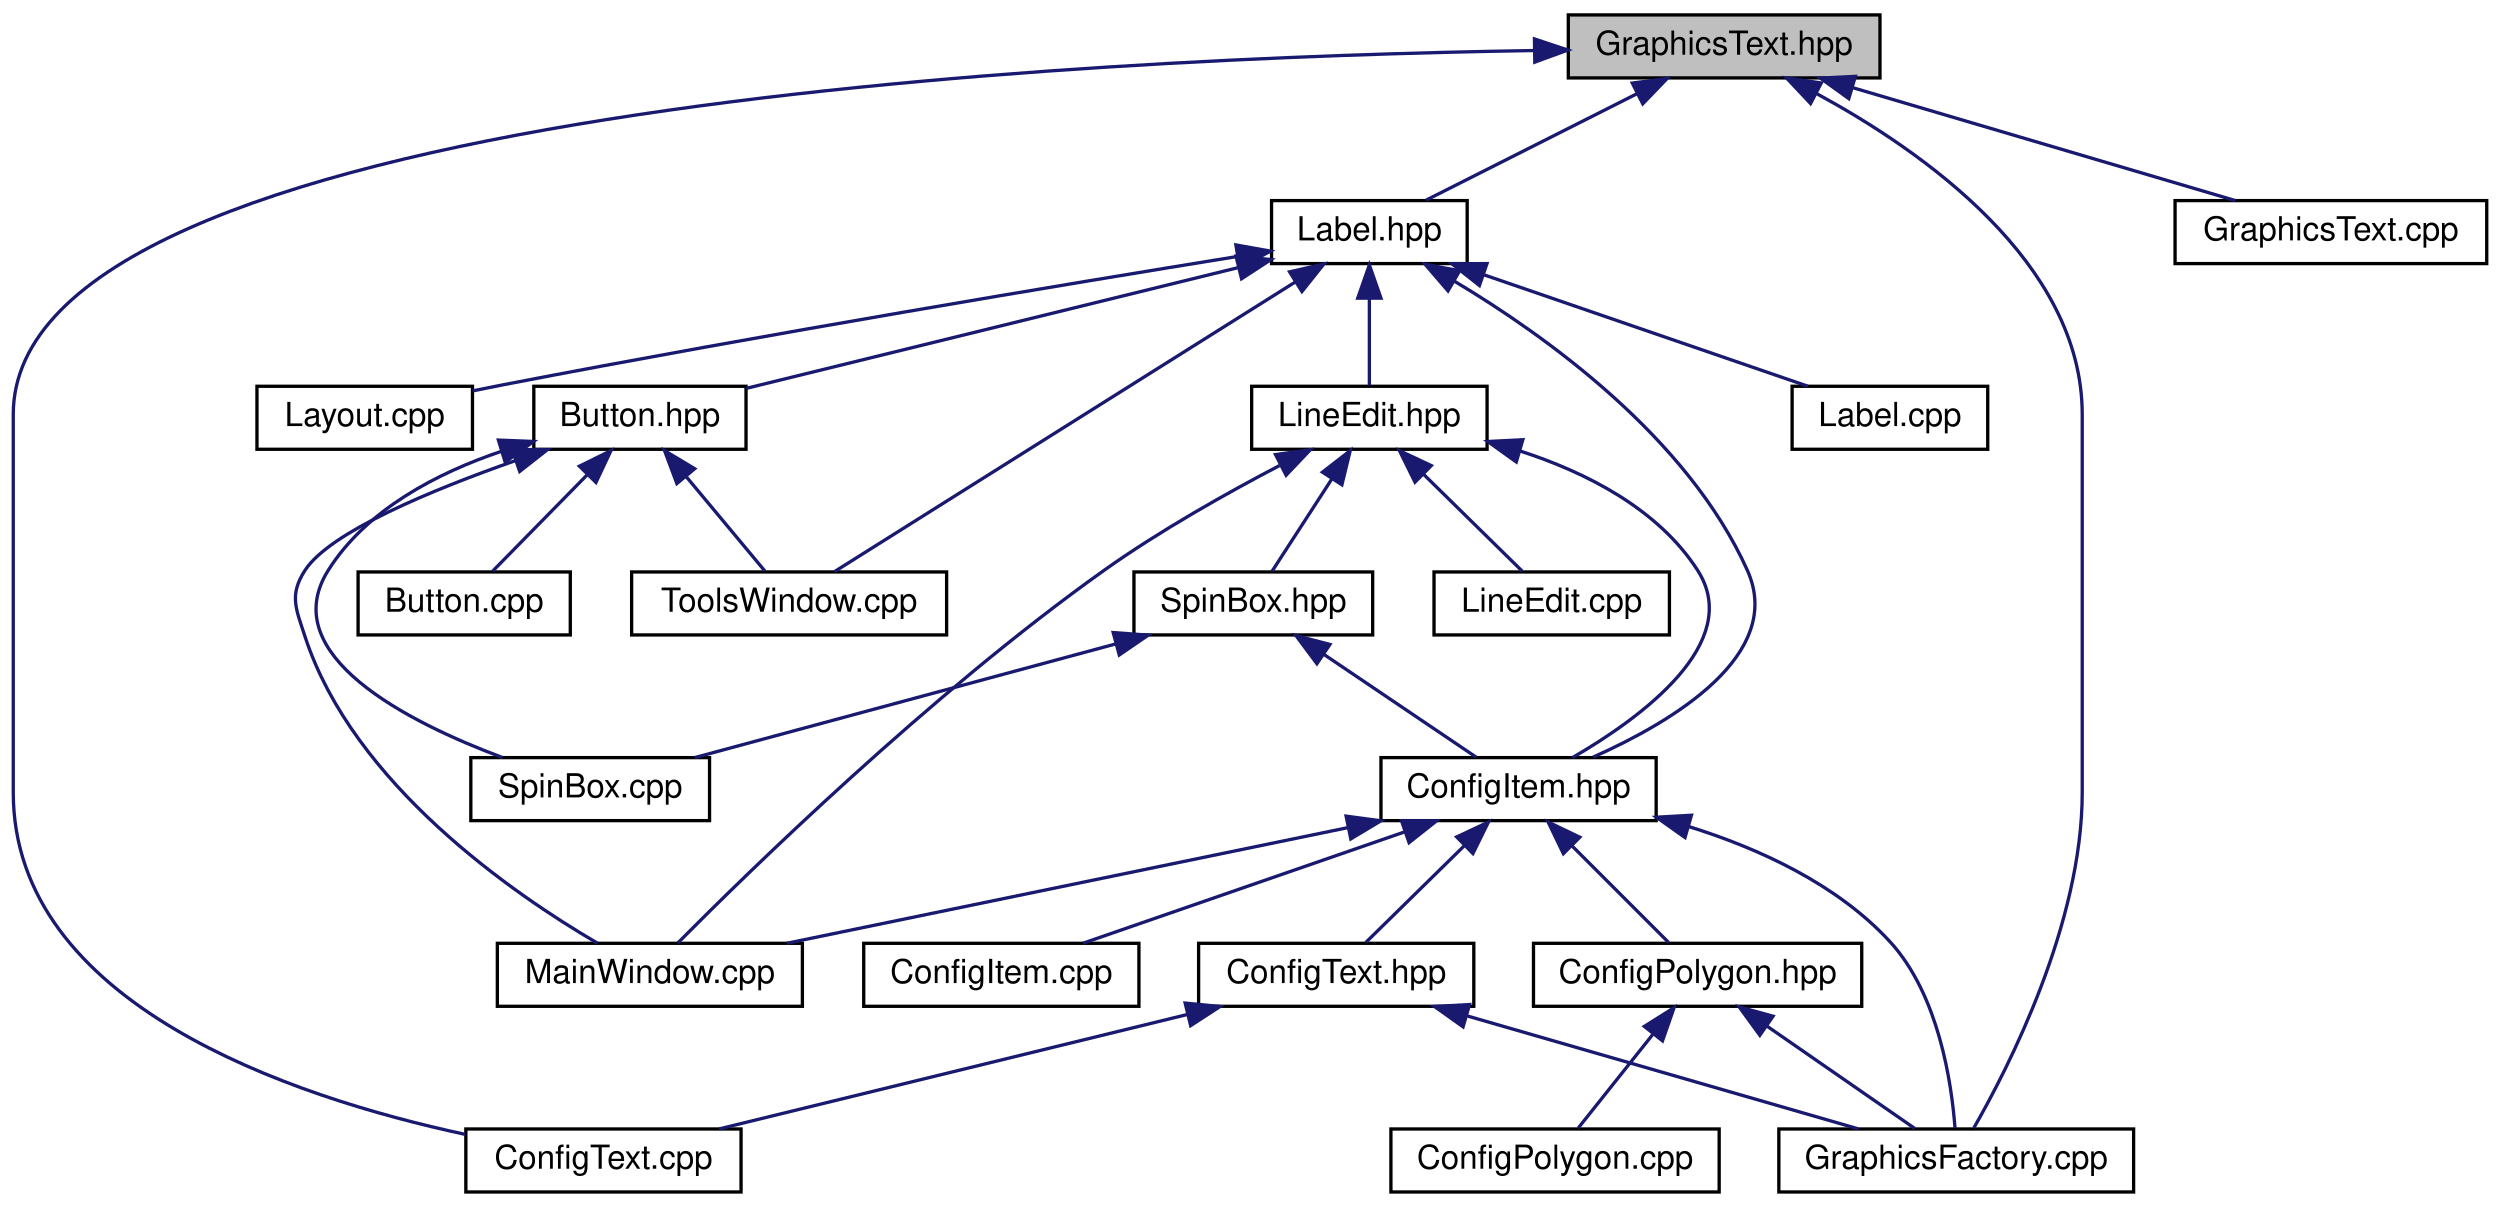
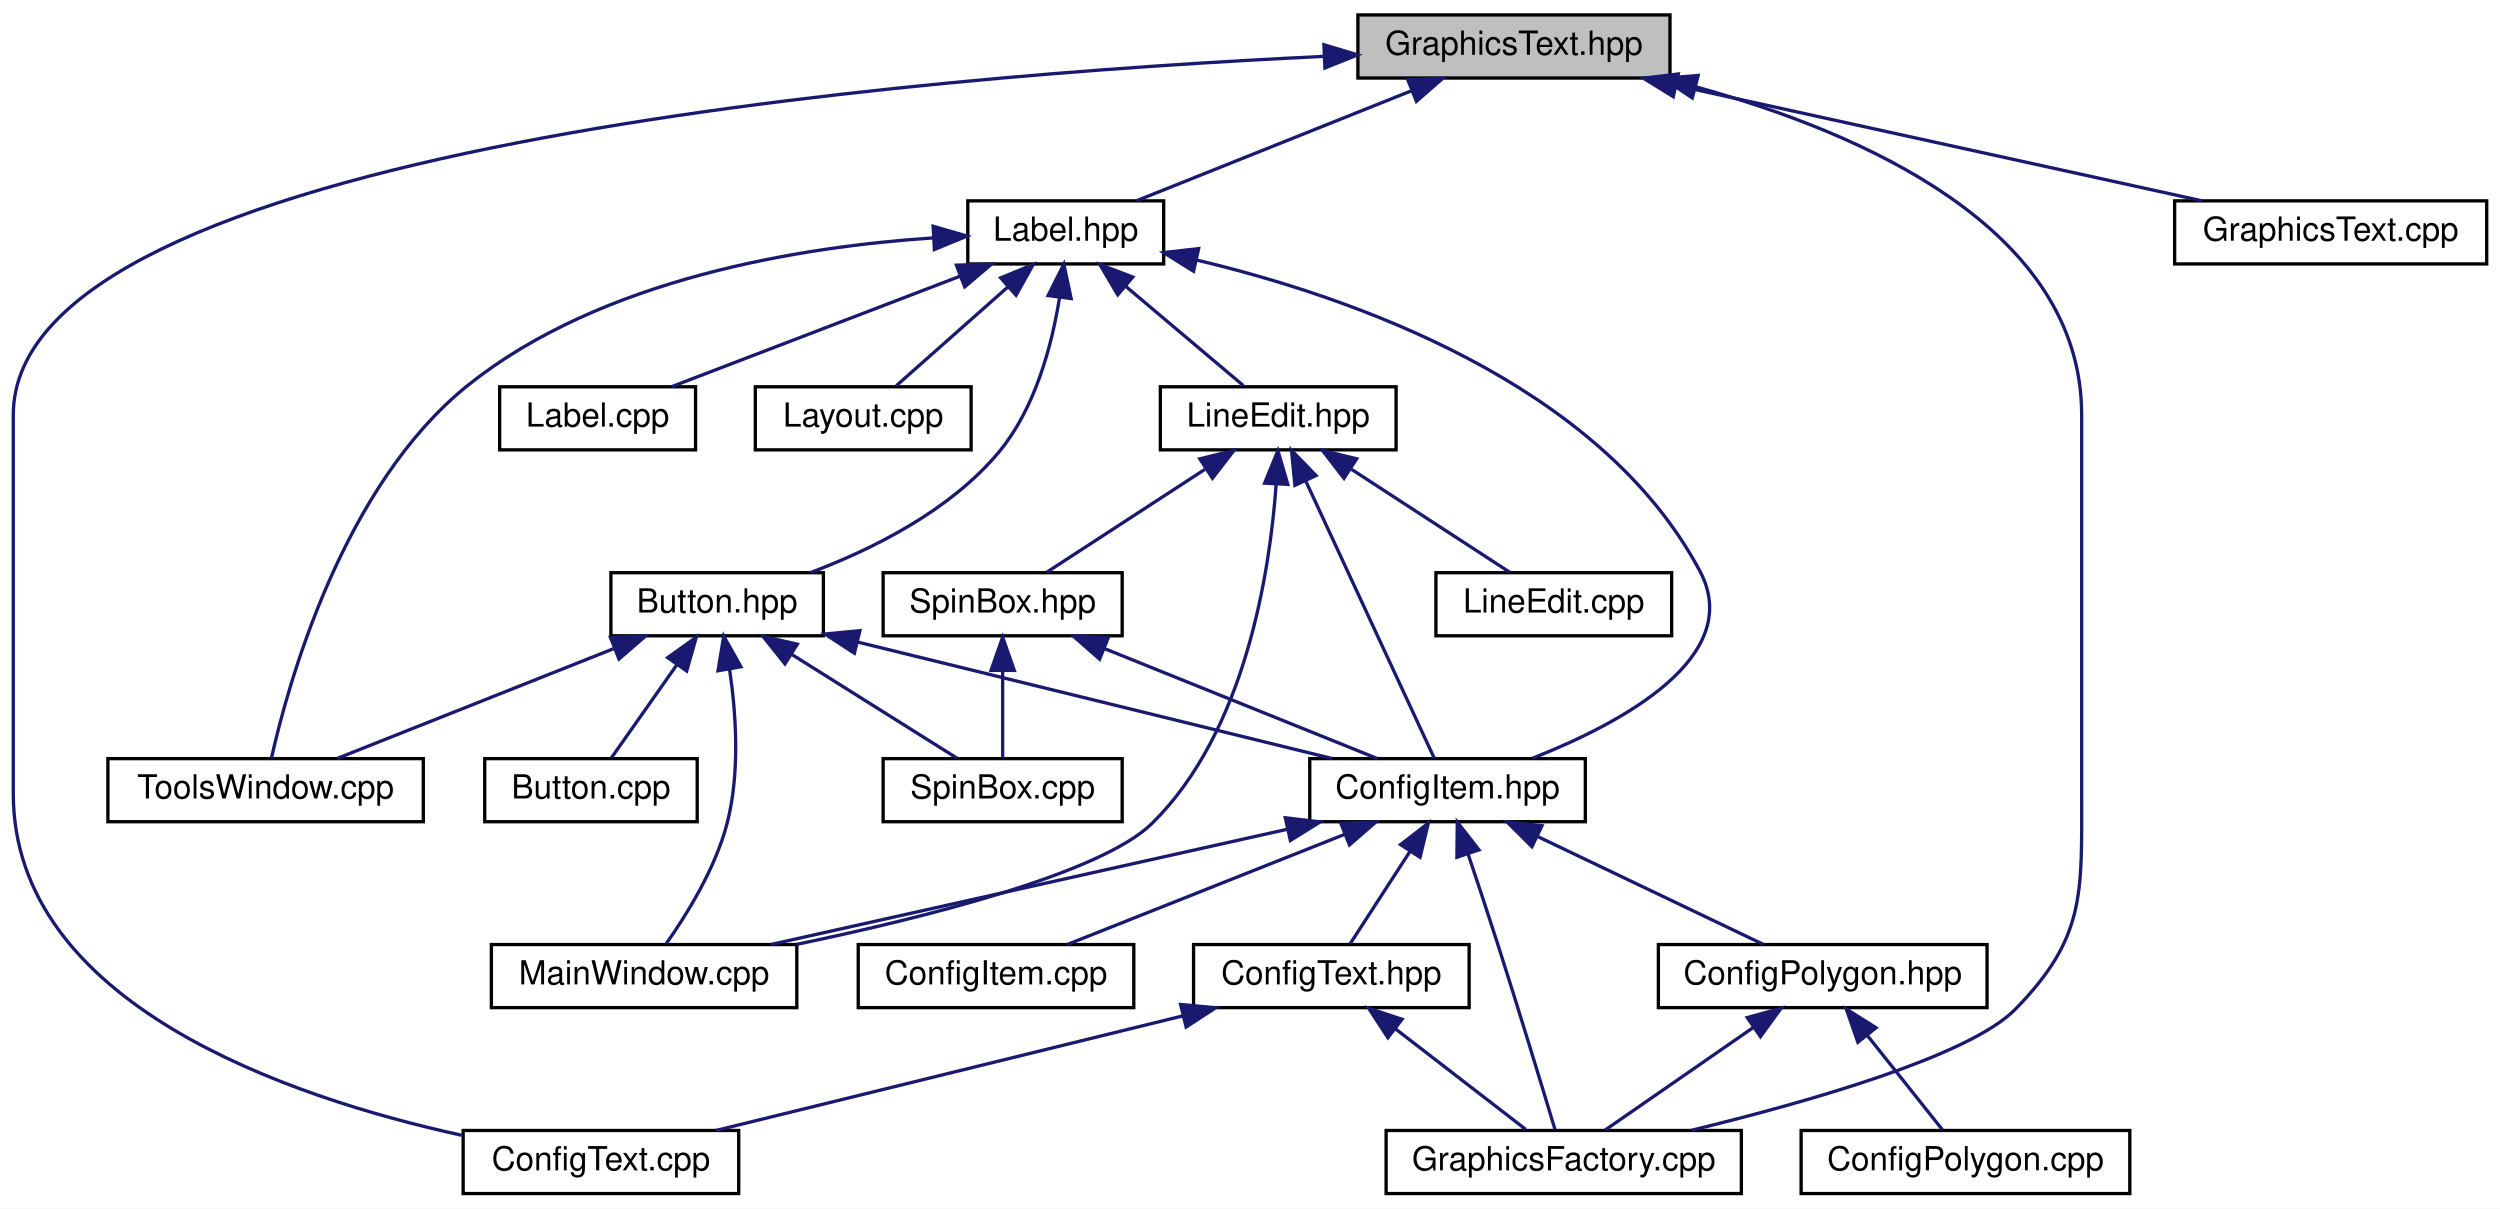
- <svg xmlns="http://www.w3.org/2000/svg" xmlns:xlink="http://www.w3.org/1999/xlink" width="754pt" height="364pt" viewBox="0.00 0.00 754.00 364.00">
+ <svg xmlns="http://www.w3.org/2000/svg" xmlns:xlink="http://www.w3.org/1999/xlink" width="753pt" height="364pt" viewBox="0.00 0.00 753.00 364.00">
  <g id="graph0" class="graph" transform="scale(1 1) rotate(0) translate(4 360)">
-     <polygon fill="white" stroke="none" points="-4,4 -4,-360 750,-360 750,4 -4,4" />
+     <polygon fill="white" stroke="none" points="-4,4 -4,-360 749,-360 749,4 -4,4" />
    <g id="node1" class="node">
-       <polygon fill="#bfbfbf" stroke="black" points="469,-336.5 469,-355.5 563,-355.5 563,-336.5 469,-336.5" />
-       <text text-anchor="middle" x="516" y="-343.5" font-family="Helvetica,sans-Serif" font-size="10.00">GraphicsText.hpp</text>
+       <polygon fill="#bfbfbf" stroke="black" points="405,-336.5 405,-355.5 499,-355.5 499,-336.5 405,-336.5" />
+       <text text-anchor="middle" x="452" y="-343.5" font-family="Helvetica,sans-Serif" font-size="10.00">GraphicsText.hpp</text>
    </g>
    <g id="node2" class="node">
      <g id="a_node2">
        <a xlink:href="_config_text_8cpp_source.html" target="_top" xlink:title="ConfigText.cpp">
-           <polygon fill="white" stroke="black" points="136.5,-0.5 136.5,-19.5 219.5,-19.5 219.5,-0.5 136.5,-0.5" />
-           <text text-anchor="middle" x="178" y="-7.5" font-family="Helvetica,sans-Serif" font-size="10.00">ConfigText.cpp</text>
+           <polygon fill="white" stroke="black" points="135.5,-0.5 135.5,-19.5 218.5,-19.5 218.5,-0.5 135.5,-0.5" />
+           <text text-anchor="middle" x="177" y="-7.5" font-family="Helvetica,sans-Serif" font-size="10.00">ConfigText.cpp</text>
        </a>
      </g>
    </g>
    <g id="edge1" class="edge">
-       <path fill="none" stroke="midnightblue" d="M458.733,-344.761C324.34,-342.658 0,-327.953 0,-235 0,-235 0,-235 0,-121 0,-57.245 83.656,-29.207 136.267,-17.878" />
-       <polygon fill="midnightblue" stroke="midnightblue" points="458.793,-348.262 468.841,-344.901 458.89,-341.263 458.793,-348.262" />
+       <path fill="none" stroke="midnightblue" d="M394.665,-343.016C272.994,-337.243 0,-315.339 0,-235 0,-235 0,-235 0,-121 0,-57.685 82.712,-29.53 135.053,-18.053" />
+       <polygon fill="midnightblue" stroke="midnightblue" points="394.759,-346.524 404.907,-343.48 395.076,-339.531 394.759,-346.524" />
    </g>
    <g id="node3" class="node">
      <g id="a_node3">
        <a xlink:href="_graphics_factory_8cpp_source.html" target="_top" xlink:title="GraphicsFactory.cpp">
-           <polygon fill="white" stroke="black" points="532.5,-0.5 532.5,-19.5 639.5,-19.5 639.5,-0.5 532.5,-0.5" />
-           <text text-anchor="middle" x="586" y="-7.5" font-family="Helvetica,sans-Serif" font-size="10.00">GraphicsFactory.cpp</text>
+           <polygon fill="white" stroke="black" points="413.5,-0.5 413.5,-19.5 520.5,-19.5 520.5,-0.5 413.5,-0.5" />
+           <text text-anchor="middle" x="467" y="-7.5" font-family="Helvetica,sans-Serif" font-size="10.00">GraphicsFactory.cpp</text>
        </a>
      </g>
    </g>
    <g id="edge2" class="edge">
-       <path fill="none" stroke="midnightblue" d="M543.751,-331.842C575.751,-314.514 624,-280.794 624,-235 624,-235 624,-235 624,-121 624,-81.399 601.725,-37.957 591.284,-19.769" />
-       <polygon fill="midnightblue" stroke="midnightblue" points="542.07,-328.771 534.812,-336.49 545.299,-334.982 542.07,-328.771" />
+       <path fill="none" stroke="midnightblue" d="M506.693,-333.861C556.724,-320.102 623,-291.259 623,-235 623,-235 623,-235 623,-121 623,-90.775 624.147,-77.596 603,-56 589.254,-41.962 540.671,-28.111 505.488,-19.563" />
+       <polygon fill="midnightblue" stroke="midnightblue" points="505.717,-330.499 496.928,-336.416 507.488,-337.271 505.717,-330.499" />
    </g>
    <g id="node4" class="node">
      <g id="a_node4">
        <a xlink:href="_graphics_text_8cpp_source.html" target="_top" xlink:title="GraphicsText.cpp">
-           <polygon fill="white" stroke="black" points="652,-280.5 652,-299.5 746,-299.5 746,-280.5 652,-280.5" />
-           <text text-anchor="middle" x="699" y="-287.5" font-family="Helvetica,sans-Serif" font-size="10.00">GraphicsText.cpp</text>
+           <polygon fill="white" stroke="black" points="651,-280.5 651,-299.5 745,-299.5 745,-280.5 651,-280.5" />
+           <text text-anchor="middle" x="698" y="-287.5" font-family="Helvetica,sans-Serif" font-size="10.00">GraphicsText.cpp</text>
        </a>
      </g>
    </g>
    <g id="edge3" class="edge">
-       <path fill="none" stroke="midnightblue" d="M554.743,-333.568C589.265,-323.381 639.005,-308.703 670.139,-299.516" />
-       <polygon fill="midnightblue" stroke="midnightblue" points="553.597,-330.256 544.997,-336.444 555.579,-336.97 553.597,-330.256" />
+       <path fill="none" stroke="midnightblue" d="M500.829,-334.281C547.316,-324.077 616.363,-308.92 659.203,-299.516" />
+       <polygon fill="midnightblue" stroke="midnightblue" points="499.996,-330.881 490.979,-336.444 501.497,-337.718 499.996,-330.881" />
    </g>
    <g id="node5" class="node">
      <g id="a_node5">
        <a xlink:href="_label_8hpp_source.html" target="_top" xlink:title="Label.hpp">
-           <polygon fill="white" stroke="black" points="379.5,-280.5 379.5,-299.5 438.5,-299.5 438.5,-280.5 379.5,-280.5" />
-           <text text-anchor="middle" x="409" y="-287.5" font-family="Helvetica,sans-Serif" font-size="10.00">Label.hpp</text>
+           <polygon fill="white" stroke="black" points="287.5,-280.5 287.5,-299.5 346.5,-299.5 346.5,-280.5 287.5,-280.5" />
+           <text text-anchor="middle" x="317" y="-287.5" font-family="Helvetica,sans-Serif" font-size="10.00">Label.hpp</text>
        </a>
      </g>
    </g>
    <g id="edge4" class="edge">
-       <path fill="none" stroke="midnightblue" d="M489.698,-331.726C469.885,-321.727 443.293,-308.307 426.149,-299.655" />
-       <polygon fill="midnightblue" stroke="midnightblue" points="488.304,-334.943 498.809,-336.324 491.458,-328.694 488.304,-334.943" />
+       <path fill="none" stroke="midnightblue" d="M421.094,-332.638C395.76,-322.504 360.569,-308.427 338.291,-299.516" />
+       <polygon fill="midnightblue" stroke="midnightblue" points="420.024,-335.979 430.609,-336.444 422.624,-329.48 420.024,-335.979" />
    </g>
    <g id="node6" class="node">
      <g id="a_node6">
        <a xlink:href="_config_item_8hpp.html" target="_top" xlink:title="Classe ConfigItem. ">
-           <polygon fill="white" stroke="black" points="412.5,-112.5 412.5,-131.5 495.5,-131.5 495.5,-112.5 412.5,-112.5" />
-           <text text-anchor="middle" x="454" y="-119.5" font-family="Helvetica,sans-Serif" font-size="10.00">ConfigItem.hpp</text>
+           <polygon fill="white" stroke="black" points="390.5,-112.5 390.5,-131.5 473.5,-131.5 473.5,-112.5 390.5,-112.5" />
+           <text text-anchor="middle" x="432" y="-119.5" font-family="Helvetica,sans-Serif" font-size="10.00">ConfigItem.hpp</text>
        </a>
      </g>
    </g>
    <g id="edge5" class="edge">
-       <path fill="none" stroke="midnightblue" d="M434.578,-275.232C462.292,-258.689 504.963,-228.078 523,-188 534.415,-162.637 500.688,-142.434 476.446,-131.631" />
-       <polygon fill="midnightblue" stroke="midnightblue" points="432.719,-272.264 425.81,-280.296 436.22,-278.326 432.719,-272.264" />
+       <path fill="none" stroke="midnightblue" d="M356.265,-281.713C402.823,-270.661 477.898,-244.622 508,-188 521.692,-162.245 484.683,-142.3 457.621,-131.632" />
+       <polygon fill="midnightblue" stroke="midnightblue" points="355.493,-278.299 346.506,-283.91 357.03,-285.128 355.493,-278.299" />
    </g>
    <g id="node12" class="node">
      <g id="a_node12">
        <a xlink:href="_tools_window_8cpp_source.html" target="_top" xlink:title="ToolsWindow.cpp">
-           <polygon fill="white" stroke="black" points="186.5,-168.5 186.5,-187.5 281.5,-187.5 281.5,-168.5 186.5,-168.5" />
-           <text text-anchor="middle" x="234" y="-175.5" font-family="Helvetica,sans-Serif" font-size="10.00">ToolsWindow.cpp</text>
+           <polygon fill="white" stroke="black" points="28.5,-112.5 28.5,-131.5 123.5,-131.5 123.5,-112.5 28.5,-112.5" />
+           <text text-anchor="middle" x="76" y="-119.5" font-family="Helvetica,sans-Serif" font-size="10.00">ToolsWindow.cpp</text>
        </a>
      </g>
    </g>
    <g id="edge15" class="edge">
-       <path fill="none" stroke="midnightblue" d="M386.741,-275.009C350.008,-251.919 277.767,-206.51 247.668,-187.591" />
-       <polygon fill="midnightblue" stroke="midnightblue" points="384.939,-278.01 395.268,-280.368 388.664,-272.083 384.939,-278.01" />
+       <path fill="none" stroke="midnightblue" d="M277.167,-288.348C237.644,-285.737 177.302,-276.22 137,-244 99.147,-213.738 82.715,-153.829 77.74,-131.581" />
+       <polygon fill="midnightblue" stroke="midnightblue" points="277.06,-291.847 287.235,-288.894 277.439,-284.857 277.06,-291.847" />
    </g>
    <g id="node13" class="node">
      <g id="a_node13">
        <a xlink:href="_button_8hpp.html" target="_top" xlink:title="Classe Button. ">
-           <polygon fill="white" stroke="black" points="157,-224.5 157,-243.5 221,-243.5 221,-224.5 157,-224.5" />
-           <text text-anchor="middle" x="189" y="-231.5" font-family="Helvetica,sans-Serif" font-size="10.00">Button.hpp</text>
+           <polygon fill="white" stroke="black" points="180,-168.5 180,-187.5 244,-187.5 244,-168.5 180,-168.5" />
+           <text text-anchor="middle" x="212" y="-175.5" font-family="Helvetica,sans-Serif" font-size="10.00">Button.hpp</text>
        </a>
      </g>
    </g>
    <g id="edge16" class="edge">
-       <path fill="none" stroke="midnightblue" d="M369.616,-279.333C327.166,-268.913 260.411,-252.528 221.049,-242.867" />
-       <polygon fill="midnightblue" stroke="midnightblue" points="368.784,-282.733 379.33,-281.717 370.452,-275.934 368.784,-282.733" />
+       <path fill="none" stroke="midnightblue" d="M315.144,-270.431C312.893,-256.341 307.927,-237.208 297,-224 282.311,-206.246 258.759,-194.557 240.167,-187.553" />
+       <polygon fill="midnightblue" stroke="midnightblue" points="311.684,-270.967 316.43,-280.439 318.627,-270.075 311.684,-270.967" />
    </g>
    <g id="node16" class="node">
      <g id="a_node16">
        <a xlink:href="_line_edit_8hpp_source.html" target="_top" xlink:title="LineEdit.hpp">
-           <polygon fill="white" stroke="black" points="373.5,-224.5 373.5,-243.5 444.5,-243.5 444.5,-224.5 373.5,-224.5" />
-           <text text-anchor="middle" x="409" y="-231.5" font-family="Helvetica,sans-Serif" font-size="10.00">LineEdit.hpp</text>
-         </a>
-       </g>
-     </g>
-     <g id="edge21" class="edge">
-       <path fill="none" stroke="midnightblue" d="M409,-269.805C409,-260.91 409,-250.78 409,-243.751" />
-       <polygon fill="midnightblue" stroke="midnightblue" points="405.5,-270.083 409,-280.083 412.5,-270.083 405.5,-270.083" />
+           <polygon fill="white" stroke="black" points="345.5,-224.5 345.5,-243.5 416.5,-243.5 416.5,-224.5 345.5,-224.5" />
+           <text text-anchor="middle" x="381" y="-231.5" font-family="Helvetica,sans-Serif" font-size="10.00">LineEdit.hpp</text>
+         </a>
+       </g>
+     </g>
+     <g id="edge22" class="edge">
+       <path fill="none" stroke="midnightblue" d="M334.991,-273.82C346.458,-264.145 360.913,-251.948 370.53,-243.834" />
+       <polygon fill="midnightblue" stroke="midnightblue" points="332.669,-271.2 327.283,-280.324 337.183,-276.55 332.669,-271.2" />
    </g>
    <g id="node19" class="node">
      <g id="a_node19">
        <a xlink:href="_label_8cpp_source.html" target="_top" xlink:title="Label.cpp">
-           <polygon fill="white" stroke="black" points="536.5,-224.5 536.5,-243.5 595.5,-243.5 595.5,-224.5 536.5,-224.5" />
-           <text text-anchor="middle" x="566" y="-231.5" font-family="Helvetica,sans-Serif" font-size="10.00">Label.cpp</text>
-         </a>
-       </g>
-     </g>
-     <g id="edge28" class="edge">
-       <path fill="none" stroke="midnightblue" d="M443.389,-277.172C472.952,-267.004 514.873,-252.585 541.239,-243.516" />
-       <polygon fill="midnightblue" stroke="midnightblue" points="442.195,-273.881 433.877,-280.444 444.472,-280.501 442.195,-273.881" />
+           <polygon fill="white" stroke="black" points="146.5,-224.5 146.5,-243.5 205.5,-243.5 205.5,-224.5 146.5,-224.5" />
+           <text text-anchor="middle" x="176" y="-231.5" font-family="Helvetica,sans-Serif" font-size="10.00">Label.cpp</text>
+         </a>
+       </g>
+     </g>
+     <g id="edge29" class="edge">
+       <path fill="none" stroke="midnightblue" d="M285.071,-276.772C258.586,-266.629 221.608,-252.467 198.237,-243.516" />
+       <polygon fill="midnightblue" stroke="midnightblue" points="284.068,-280.136 294.658,-280.444 286.571,-273.599 284.068,-280.136" />
    </g>
    <g id="node20" class="node">
      <g id="a_node20">
        <a xlink:href="_layout_8cpp_source.html" target="_top" xlink:title="Layout.cpp">
-           <polygon fill="white" stroke="black" points="73.5,-224.5 73.5,-243.5 138.5,-243.5 138.5,-224.5 73.5,-224.5" />
-           <text text-anchor="middle" x="106" y="-231.5" font-family="Helvetica,sans-Serif" font-size="10.00">Layout.cpp</text>
-         </a>
-       </g>
-     </g>
-     <g id="edge29" class="edge">
-       <path fill="none" stroke="midnightblue" d="M369.181,-282.647C317.919,-274.352 226.136,-259.101 148,-244 144.925,-243.406 141.728,-242.764 138.533,-242.107" />
-       <polygon fill="midnightblue" stroke="midnightblue" points="368.751,-286.123 379.181,-284.261 369.866,-279.213 368.751,-286.123" />
+           <polygon fill="white" stroke="black" points="223.5,-224.5 223.5,-243.5 288.5,-243.5 288.5,-224.5 223.5,-224.5" />
+           <text text-anchor="middle" x="256" y="-231.5" font-family="Helvetica,sans-Serif" font-size="10.00">Layout.cpp</text>
+         </a>
+       </g>
+     </g>
+     <g id="edge30" class="edge">
+       <path fill="none" stroke="midnightblue" d="M299.533,-273.537C288.656,-263.909 275.056,-251.869 265.979,-243.834" />
+       <polygon fill="midnightblue" stroke="midnightblue" points="297.392,-276.316 307.199,-280.324 302.032,-271.075 297.392,-276.316" />
    </g>
    <g id="edge13" class="edge">
-       <path fill="none" stroke="midnightblue" d="M505.192,-110.754C526.562,-104.105 550.069,-93.321 566,-76 580.707,-60.01 584.605,-33.427 585.634,-19.738" />
-       <polygon fill="midnightblue" stroke="midnightblue" points="504.2,-107.397 495.559,-113.526 506.137,-114.124 504.2,-107.397" />
+       <path fill="none" stroke="midnightblue" d="M438.18,-102.78C440.925,-94.606 444.169,-84.834 447,-76 453.414,-55.986 460.578,-32.379 464.348,-19.852" />
+       <polygon fill="midnightblue" stroke="midnightblue" points="434.818,-101.799 434.935,-112.393 441.45,-104.037 434.818,-101.799" />
    </g>
    <g id="node7" class="node">
      <g id="a_node7">
        <a xlink:href="_config_polygon_8hpp.html" target="_top" xlink:title="Classe ConfigPolygon. ">
-           <polygon fill="white" stroke="black" points="458.5,-56.5 458.5,-75.5 557.5,-75.5 557.5,-56.5 458.5,-56.5" />
-           <text text-anchor="middle" x="508" y="-63.5" font-family="Helvetica,sans-Serif" font-size="10.00">ConfigPolygon.hpp</text>
+           <polygon fill="white" stroke="black" points="495.5,-56.5 495.5,-75.5 594.5,-75.5 594.5,-56.5 495.5,-56.5" />
+           <text text-anchor="middle" x="545" y="-63.5" font-family="Helvetica,sans-Serif" font-size="10.00">ConfigPolygon.hpp</text>
        </a>
      </g>
    </g>
    <g id="edge6" class="edge">
-       <path fill="none" stroke="midnightblue" d="M469.998,-105.002C479.567,-95.433 491.361,-83.639 499.249,-75.751" />
-       <polygon fill="midnightblue" stroke="midnightblue" points="467.513,-102.537 462.917,-112.083 472.463,-107.487 467.513,-102.537" />
+       <path fill="none" stroke="midnightblue" d="M459.003,-108.096C480.114,-98.007 508.862,-84.27 527.179,-75.516" />
+       <polygon fill="midnightblue" stroke="midnightblue" points="457.419,-104.974 449.905,-112.444 460.437,-111.29 457.419,-104.974" />
    </g>
    <g id="node9" class="node">
      <g id="a_node9">
        <a xlink:href="_config_text_8hpp.html" target="_top" xlink:title="Classe ConfigText. ">
-           <polygon fill="white" stroke="black" points="357.5,-56.5 357.5,-75.5 440.5,-75.5 440.5,-56.5 357.5,-56.5" />
-           <text text-anchor="middle" x="399" y="-63.5" font-family="Helvetica,sans-Serif" font-size="10.00">ConfigText.hpp</text>
+           <polygon fill="white" stroke="black" points="355.5,-56.5 355.5,-75.5 438.5,-75.5 438.5,-56.5 355.5,-56.5" />
+           <text text-anchor="middle" x="397" y="-63.5" font-family="Helvetica,sans-Serif" font-size="10.00">ConfigText.hpp</text>
        </a>
      </g>
    </g>
    <g id="edge9" class="edge">
-       <path fill="none" stroke="midnightblue" d="M437.706,-105.002C427.959,-95.433 415.947,-83.639 407.913,-75.751" />
-       <polygon fill="midnightblue" stroke="midnightblue" points="435.33,-107.575 444.918,-112.083 440.234,-102.58 435.33,-107.575" />
+       <path fill="none" stroke="midnightblue" d="M420.7,-103.566C414.678,-94.275 407.531,-83.248 402.672,-75.751" />
+       <polygon fill="midnightblue" stroke="midnightblue" points="417.844,-105.595 426.22,-112.083 423.719,-101.788 417.844,-105.595" />
    </g>
    <g id="node10" class="node">
      <g id="a_node10">
        <a xlink:href="_config_item_8cpp_source.html" target="_top" xlink:title="ConfigItem.cpp">
-           <polygon fill="white" stroke="black" points="256.5,-56.5 256.5,-75.5 339.5,-75.5 339.5,-56.5 256.5,-56.5" />
-           <text text-anchor="middle" x="298" y="-63.5" font-family="Helvetica,sans-Serif" font-size="10.00">ConfigItem.cpp</text>
+           <polygon fill="white" stroke="black" points="254.5,-56.5 254.5,-75.5 337.5,-75.5 337.5,-56.5 254.5,-56.5" />
+           <text text-anchor="middle" x="296" y="-63.5" font-family="Helvetica,sans-Serif" font-size="10.00">ConfigItem.cpp</text>
        </a>
      </g>
    </g>
    <g id="edge12" class="edge">
-       <path fill="none" stroke="midnightblue" d="M419.83,-109.172C390.456,-99.004 348.802,-84.585 322.603,-75.516" />
-       <polygon fill="midnightblue" stroke="midnightblue" points="418.687,-112.48 429.281,-112.444 420.976,-105.865 418.687,-112.48" />
+       <path fill="none" stroke="midnightblue" d="M400.865,-108.638C375.343,-98.504 339.891,-84.427 317.449,-75.516" />
+       <polygon fill="midnightblue" stroke="midnightblue" points="399.865,-112.006 410.45,-112.444 402.448,-105.5 399.865,-112.006" />
    </g>
    <g id="node11" class="node">
      <g id="a_node11">
        <a xlink:href="_main_window_8cpp_source.html" target="_top" xlink:title="MainWindow.cpp">
-           <polygon fill="white" stroke="black" points="146,-56.5 146,-75.5 238,-75.5 238,-56.5 146,-56.5" />
-           <text text-anchor="middle" x="192" y="-63.5" font-family="Helvetica,sans-Serif" font-size="10.00">MainWindow.cpp</text>
+           <polygon fill="white" stroke="black" points="144,-56.5 144,-75.5 236,-75.5 236,-56.5 144,-56.5" />
+           <text text-anchor="middle" x="190" y="-63.5" font-family="Helvetica,sans-Serif" font-size="10.00">MainWindow.cpp</text>
        </a>
      </g>
    </g>
    <g id="edge14" class="edge">
-       <path fill="none" stroke="midnightblue" d="M402.617,-110.41C353.102,-100.204 279.138,-84.96 233.32,-75.516" />
-       <polygon fill="midnightblue" stroke="midnightblue" points="401.985,-113.853 412.485,-112.444 403.398,-106.997 401.985,-113.853" />
+       <path fill="none" stroke="midnightblue" d="M383.677,-110.217C337.949,-100.013 270.221,-84.901 228.166,-75.516" />
+       <polygon fill="midnightblue" stroke="midnightblue" points="383.132,-113.682 393.654,-112.444 384.657,-106.85 383.132,-113.682" />
    </g>
    <g id="edge8" class="edge">
-       <path fill="none" stroke="midnightblue" d="M528.768,-50.622C543.017,-40.757 561.456,-27.992 573.499,-19.654" />
-       <polygon fill="midnightblue" stroke="midnightblue" points="526.762,-47.754 520.532,-56.324 530.746,-53.51 526.762,-47.754" />
+       <path fill="none" stroke="midnightblue" d="M524.232,-50.622C509.983,-40.757 491.544,-27.992 479.501,-19.654" />
+       <polygon fill="midnightblue" stroke="midnightblue" points="522.254,-53.51 532.468,-56.324 526.238,-47.754 522.254,-53.51" />
    </g>
    <g id="node8" class="node">
      <g id="a_node8">
        <a xlink:href="_config_polygon_8cpp_source.html" target="_top" xlink:title="ConfigPolygon.cpp">
-           <polygon fill="white" stroke="black" points="415.5,-0.5 415.5,-19.5 514.5,-19.5 514.5,-0.5 415.5,-0.5" />
-           <text text-anchor="middle" x="465" y="-7.5" font-family="Helvetica,sans-Serif" font-size="10.00">ConfigPolygon.cpp</text>
+           <polygon fill="white" stroke="black" points="538.5,-0.5 538.5,-19.5 637.5,-19.5 637.5,-0.5 538.5,-0.5" />
+           <text text-anchor="middle" x="588" y="-7.5" font-family="Helvetica,sans-Serif" font-size="10.00">ConfigPolygon.cpp</text>
        </a>
      </g>
    </g>
    <g id="edge7" class="edge">
-       <path fill="none" stroke="midnightblue" d="M494.578,-48.144C487.086,-38.736 478.063,-27.405 471.968,-19.751" />
-       <polygon fill="midnightblue" stroke="midnightblue" points="491.932,-50.44 500.899,-56.083 497.408,-46.08 491.932,-50.44" />
+       <path fill="none" stroke="midnightblue" d="M558.422,-48.144C565.914,-38.736 574.937,-27.405 581.032,-19.751" />
+       <polygon fill="midnightblue" stroke="midnightblue" points="555.592,-46.08 552.101,-56.083 561.068,-50.44 555.592,-46.08" />
    </g>
    <g id="edge10" class="edge">
-       <path fill="none" stroke="midnightblue" d="M354.079,-54.024C312.332,-43.823 251.018,-28.841 212.854,-19.516" />
-       <polygon fill="midnightblue" stroke="midnightblue" points="353.437,-57.47 363.982,-56.444 355.098,-50.67 353.437,-57.47" />
+       <path fill="none" stroke="midnightblue" d="M352.282,-54.024C310.724,-43.823 249.687,-28.841 211.697,-19.516" />
+       <polygon fill="midnightblue" stroke="midnightblue" points="351.594,-57.459 362.14,-56.444 353.263,-50.661 351.594,-57.459" />
    </g>
    <g id="edge11" class="edge">
-       <path fill="none" stroke="midnightblue" d="M438.59,-53.568C473.866,-43.381 524.694,-28.703 556.508,-19.516" />
-       <polygon fill="midnightblue" stroke="midnightblue" points="437.267,-50.306 428.631,-56.444 439.209,-57.032 437.267,-50.306" />
+       <path fill="none" stroke="midnightblue" d="M416.314,-50.101C428.912,-40.382 444.928,-28.027 455.549,-19.834" />
+       <polygon fill="midnightblue" stroke="midnightblue" points="414.027,-47.445 408.247,-56.324 418.302,-52.987 414.027,-47.445" />
    </g>
    <g id="edge17" class="edge">
-       <path fill="none" stroke="midnightblue" d="M151.577,-221.121C126.011,-212.162 95.461,-199.493 88,-188 83.16,-180.545 85.238,-176.449 88,-168 102.548,-123.504 150.857,-90.349 176.188,-75.544" />
-       <polygon fill="midnightblue" stroke="midnightblue" points="150.478,-224.444 161.073,-224.363 152.74,-217.82 150.478,-224.444" />
+       <path fill="none" stroke="midnightblue" d="M254.284,-166.621C295.832,-156.423 358.478,-141.046 397.224,-131.536" />
+       <polygon fill="midnightblue" stroke="midnightblue" points="253.339,-163.249 244.462,-169.032 255.008,-170.047 253.339,-163.249" />
    </g>
    <g id="edge18" class="edge">
-       <path fill="none" stroke="midnightblue" d="M203.047,-216.144C210.887,-206.736 220.329,-195.405 226.707,-187.751" />
-       <polygon fill="midnightblue" stroke="midnightblue" points="200.144,-214.16 196.431,-224.083 205.521,-218.641 200.144,-214.16" />
+       <path fill="none" stroke="midnightblue" d="M215.766,-158.266C217.712,-145.113 218.945,-127.224 215,-112 211.458,-98.331 202.765,-84.393 196.629,-75.725" />
+       <polygon fill="midnightblue" stroke="midnightblue" points="212.266,-157.965 213.985,-168.42 219.16,-159.175 212.266,-157.965" />
+     </g>
+     <g id="edge19" class="edge">
+       <path fill="none" stroke="midnightblue" d="M180.865,-164.638C155.343,-154.504 119.891,-140.427 97.449,-131.516" />
+       <polygon fill="midnightblue" stroke="midnightblue" points="179.865,-168.006 190.45,-168.444 182.448,-161.5 179.865,-168.006" />
    </g>
    <g id="node14" class="node">
      <g id="a_node14">
        <a xlink:href="_button_8cpp_source.html" target="_top" xlink:title="Button.cpp">
-           <polygon fill="white" stroke="black" points="104,-168.5 104,-187.5 168,-187.5 168,-168.5 104,-168.5" />
-           <text text-anchor="middle" x="136" y="-175.5" font-family="Helvetica,sans-Serif" font-size="10.00">Button.cpp</text>
-         </a>
-       </g>
-     </g>
-     <g id="edge19" class="edge">
-       <path fill="none" stroke="midnightblue" d="M173.019,-216.718C163.678,-207.2 152.254,-195.561 144.589,-187.751" />
-       <polygon fill="midnightblue" stroke="midnightblue" points="170.746,-219.398 180.248,-224.083 175.741,-214.494 170.746,-219.398" />
+           <polygon fill="white" stroke="black" points="142,-112.5 142,-131.5 206,-131.5 206,-112.5 142,-112.5" />
+           <text text-anchor="middle" x="174" y="-119.5" font-family="Helvetica,sans-Serif" font-size="10.00">Button.cpp</text>
+         </a>
+       </g>
+     </g>
+     <g id="edge20" class="edge">
+       <path fill="none" stroke="midnightblue" d="M199.935,-159.855C193.355,-150.505 185.489,-139.327 180.158,-131.751" />
+       <polygon fill="midnightblue" stroke="midnightblue" points="197.108,-161.919 205.725,-168.083 202.832,-157.891 197.108,-161.919" />
    </g>
    <g id="node15" class="node">
      <g id="a_node15">
        <a xlink:href="_spin_box_8cpp_source.html" target="_top" xlink:title="SpinBox.cpp">
-           <polygon fill="white" stroke="black" points="138,-112.5 138,-131.5 210,-131.5 210,-112.5 138,-112.5" />
-           <text text-anchor="middle" x="174" y="-119.5" font-family="Helvetica,sans-Serif" font-size="10.00">SpinBox.cpp</text>
-         </a>
-       </g>
-     </g>
-     <g id="edge20" class="edge">
-       <path fill="none" stroke="midnightblue" d="M147.284,-223.909C127.867,-217.363 106.55,-206.335 95,-188 78.954,-162.528 118.789,-142.291 147.541,-131.524" />
-       <polygon fill="midnightblue" stroke="midnightblue" points="146.32,-227.274 156.906,-226.856 148.37,-220.581 146.32,-227.274" />
-     </g>
-     <g id="edge22" class="edge">
-       <path fill="none" stroke="midnightblue" d="M454.352,-224.012C474.381,-217.544 496.054,-206.552 508,-188 522.058,-166.167 490.862,-143.452 470.27,-131.512" />
-       <polygon fill="midnightblue" stroke="midnightblue" points="453.316,-220.668 444.702,-226.837 455.283,-227.387 453.316,-220.668" />
+           <polygon fill="white" stroke="black" points="262,-112.5 262,-131.5 334,-131.5 334,-112.5 262,-112.5" />
+           <text text-anchor="middle" x="298" y="-119.5" font-family="Helvetica,sans-Serif" font-size="10.00">SpinBox.cpp</text>
+         </a>
+       </g>
+     </g>
+     <g id="edge21" class="edge">
+       <path fill="none" stroke="midnightblue" d="M234.455,-162.901C250.224,-152.999 270.814,-140.071 284.217,-131.655" />
+       <polygon fill="midnightblue" stroke="midnightblue" points="232.425,-160.042 225.817,-168.324 236.148,-165.97 232.425,-160.042" />
    </g>
    <g id="edge23" class="edge">
-       <path fill="none" stroke="midnightblue" d="M381.909,-219.593C365.997,-211.276 345.78,-199.927 329,-188 276.494,-150.679 221.114,-96.462 200.433,-75.612" />
-       <polygon fill="midnightblue" stroke="midnightblue" points="380.696,-222.905 391.191,-224.358 383.893,-216.677 380.696,-222.905" />
+       <path fill="none" stroke="midnightblue" d="M389.346,-214.998C400.474,-190.997 419.728,-149.468 428.017,-131.591" />
+       <polygon fill="midnightblue" stroke="midnightblue" points="386.033,-213.824 385.002,-224.368 392.384,-216.768 386.033,-213.824" />
+     </g>
+     <g id="edge24" class="edge">
+       <path fill="none" stroke="midnightblue" d="M380.374,-214.05C378.461,-187.54 371.055,-139.548 343,-112 327.739,-97.014 275.171,-83.727 235.885,-75.545" />
+       <polygon fill="midnightblue" stroke="midnightblue" points="376.891,-214.47 380.911,-224.272 383.881,-214.102 376.891,-214.47" />
    </g>
    <g id="node17" class="node">
      <g id="a_node17">
        <a xlink:href="_spin_box_8hpp_source.html" target="_top" xlink:title="SpinBox.hpp">
-           <polygon fill="white" stroke="black" points="338,-168.5 338,-187.5 410,-187.5 410,-168.5 338,-168.5" />
-           <text text-anchor="middle" x="374" y="-175.5" font-family="Helvetica,sans-Serif" font-size="10.00">SpinBox.hpp</text>
-         </a>
-       </g>
-     </g>
-     <g id="edge24" class="edge">
-       <path fill="none" stroke="midnightblue" d="M397.7,-215.566C391.678,-206.275 384.531,-195.248 379.672,-187.751" />
-       <polygon fill="midnightblue" stroke="midnightblue" points="394.844,-217.595 403.22,-224.083 400.719,-213.788 394.844,-217.595" />
+           <polygon fill="white" stroke="black" points="262,-168.5 262,-187.5 334,-187.5 334,-168.5 262,-168.5" />
+           <text text-anchor="middle" x="298" y="-175.5" font-family="Helvetica,sans-Serif" font-size="10.00">SpinBox.hpp</text>
+         </a>
+       </g>
+     </g>
+     <g id="edge25" class="edge">
+       <path fill="none" stroke="midnightblue" d="M358.901,-218.622C343.738,-208.757 324.117,-195.992 311.302,-187.655" />
+       <polygon fill="midnightblue" stroke="midnightblue" points="357.374,-221.804 367.665,-224.324 361.191,-215.937 357.374,-221.804" />
    </g>
    <g id="node18" class="node">
      <g id="a_node18">
        <a xlink:href="_line_edit_8cpp_source.html" target="_top" xlink:title="LineEdit.cpp">
          <polygon fill="white" stroke="black" points="428.5,-168.5 428.5,-187.5 499.5,-187.5 499.5,-168.5 428.5,-168.5" />
          <text text-anchor="middle" x="464" y="-175.5" font-family="Helvetica,sans-Serif" font-size="10.00">LineEdit.cpp</text>
        </a>
      </g>
    </g>
+     <g id="edge28" class="edge">
+       <path fill="none" stroke="midnightblue" d="M403.099,-218.622C418.262,-208.757 437.883,-195.992 450.698,-187.655" />
+       <polygon fill="midnightblue" stroke="midnightblue" points="400.809,-215.937 394.335,-224.324 404.626,-221.804 400.809,-215.937" />
+     </g>
+     <g id="edge26" class="edge">
+       <path fill="none" stroke="midnightblue" d="M328.677,-164.638C353.823,-154.504 388.754,-140.427 410.867,-131.516" />
+       <polygon fill="midnightblue" stroke="midnightblue" points="327.2,-161.459 319.233,-168.444 329.816,-167.952 327.2,-161.459" />
+     </g>
    <g id="edge27" class="edge">
-       <path fill="none" stroke="midnightblue" d="M425.294,-217.002C435.041,-207.433 447.053,-195.639 455.087,-187.751" />
-       <polygon fill="midnightblue" stroke="midnightblue" points="422.766,-214.58 418.082,-224.083 427.67,-219.575 422.766,-214.58" />
-     </g>
-     <g id="edge25" class="edge">
-       <path fill="none" stroke="midnightblue" d="M395.301,-162.622C409.915,-152.757 428.827,-139.992 441.179,-131.655" />
-       <polygon fill="midnightblue" stroke="midnightblue" points="393.184,-159.828 386.853,-168.324 397.1,-165.63 393.184,-159.828" />
-     </g>
-     <g id="edge26" class="edge">
-       <path fill="none" stroke="midnightblue" d="M332.626,-165.829C294.864,-155.633 239.86,-140.782 205.542,-131.516" />
-       <polygon fill="midnightblue" stroke="midnightblue" points="331.743,-169.216 342.309,-168.444 333.567,-162.458 331.743,-169.216" />
+       <path fill="none" stroke="midnightblue" d="M298,-157.805C298,-148.91 298,-138.78 298,-131.751" />
+       <polygon fill="midnightblue" stroke="midnightblue" points="294.5,-158.083 298,-168.083 301.5,-158.083 294.5,-158.083" />
    </g>
  </g>
</svg>
